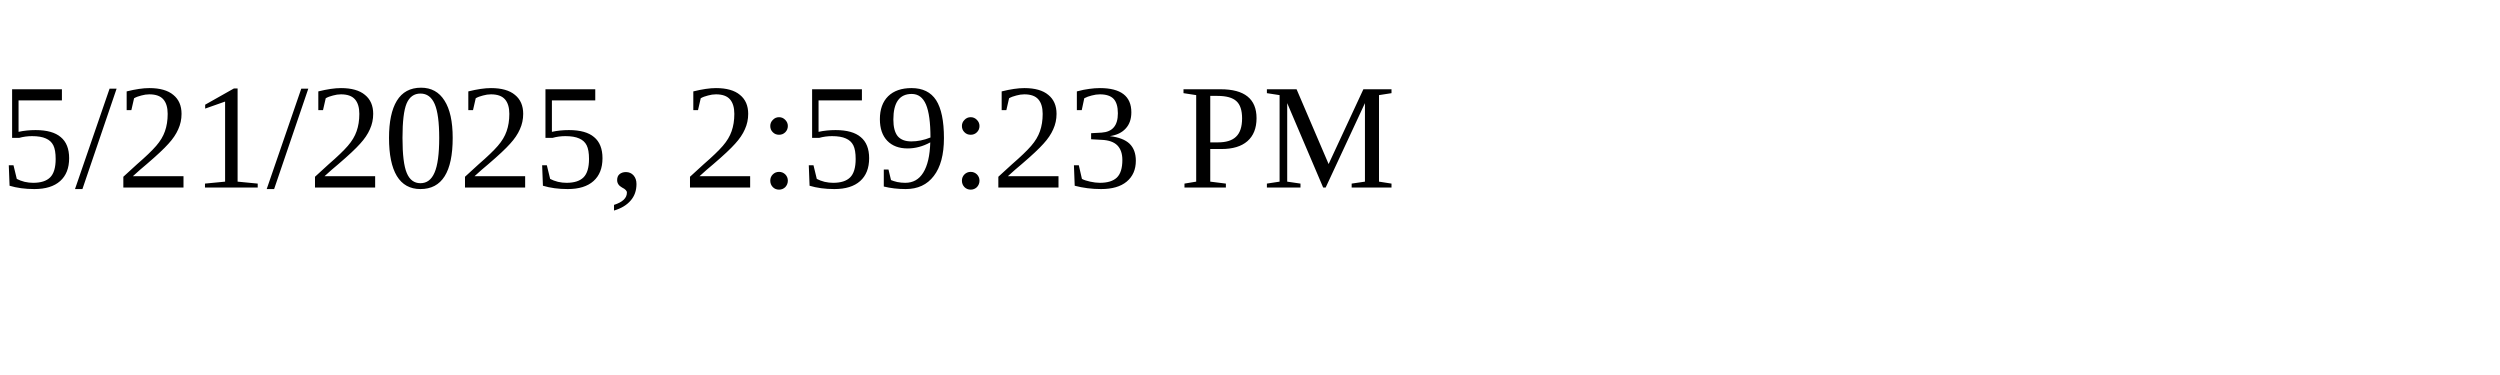
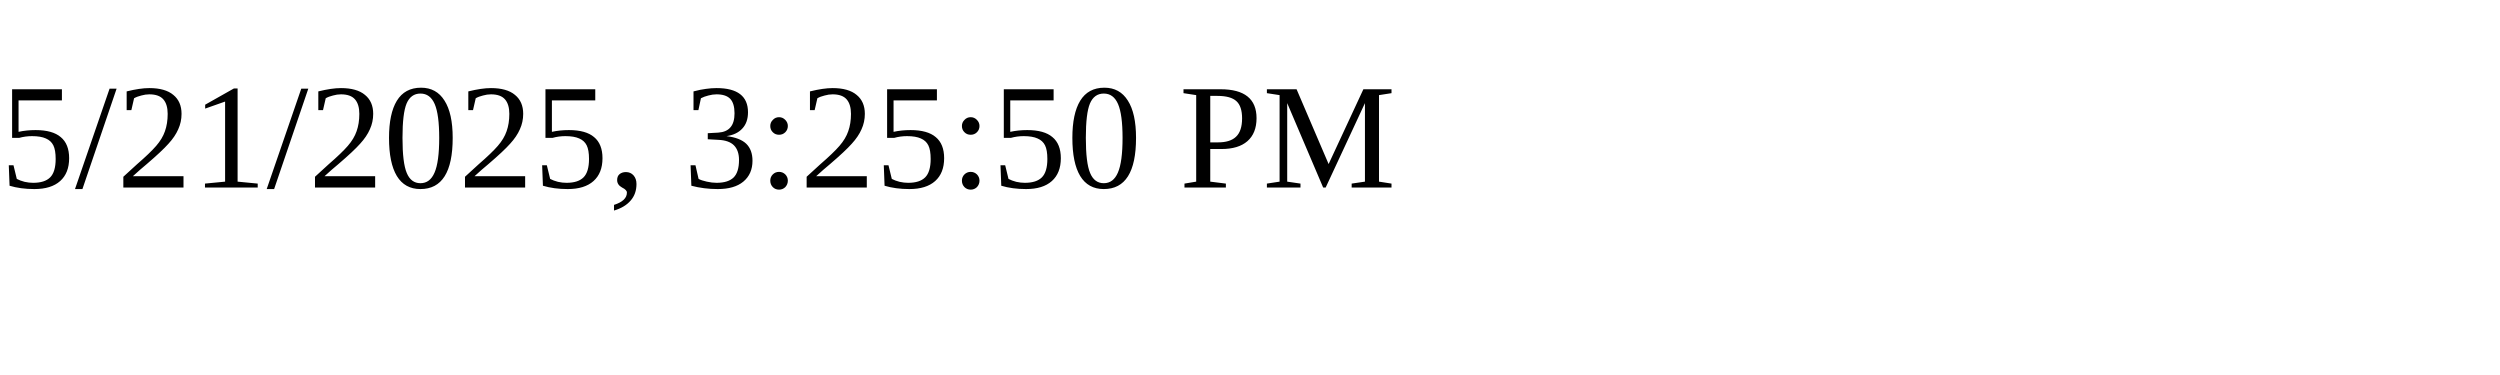
<svg xmlns="http://www.w3.org/2000/svg" height="30" width="200">
-   <text x="0" y="15">5/21/2025, 2:59:23 PM</text>
+   <text x="0" y="15">5/21/2025, 3:25:50 PM</text>
</svg>
